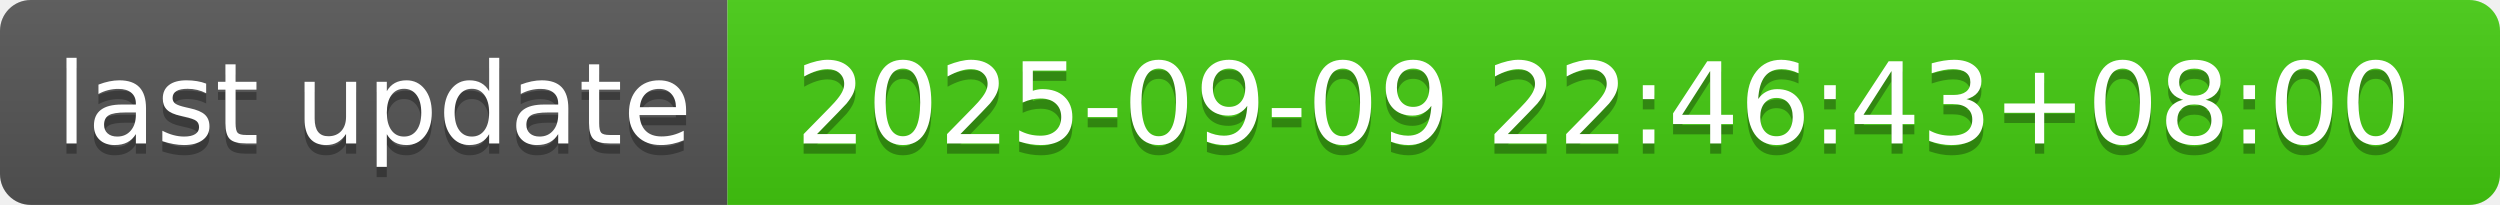
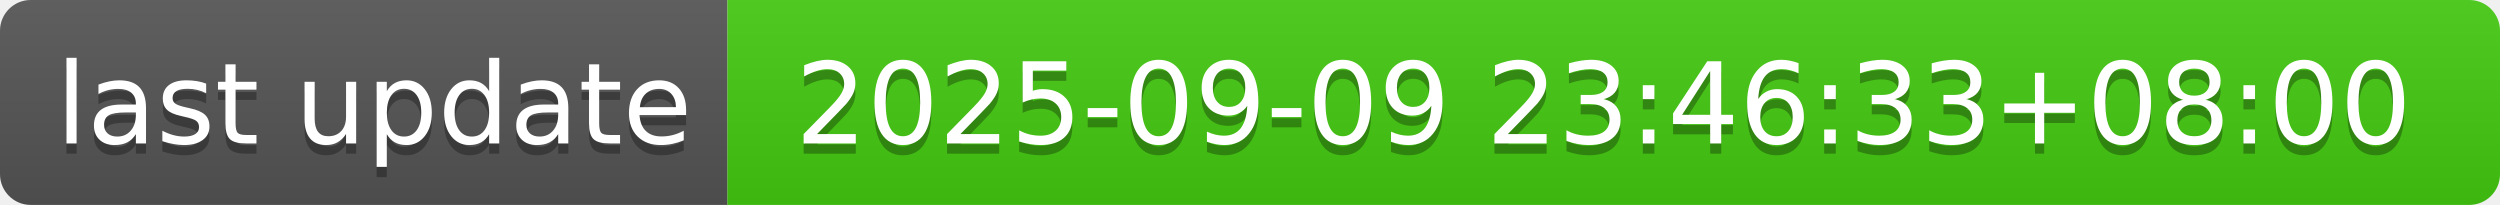
- <svg xmlns="http://www.w3.org/2000/svg" width="244" height="20" role="img" aria-label="last update: 2025-09-09 22:46:43+08:00">
+ <svg xmlns="http://www.w3.org/2000/svg" width="244" height="20" role="img" aria-label="last update: 2025-09-09 23:46:33+08:00">
  <linearGradient id="s" x2="0" y2="100%">
    <stop offset="0" stop-color="#bbb" stop-opacity=".1" />
    <stop offset="1" stop-opacity=".1" />
  </linearGradient>
  <clipPath id="r">
    <rect width="244" height="20" rx="3" fill="#fff" />
  </clipPath>
  <g clip-path="url(#r)">
    <rect width="71" height="20" fill="#555" />
    <rect x="71" width="173" height="20" fill="#4c1" />
    <rect width="244" height="20" fill="url(#s)" />
  </g>
  <g fill="#fff" text-anchor="middle" font-family="Verdana,Geneva,DejaVu Sans,sans-serif" text-rendering="geometricPrecision" font-size="110">
    <text aria-hidden="true" x="365" y="150" fill="#010101" fill-opacity=".3" transform="scale(.1)" textLength="610">last update</text>
    <text x="365" y="140" transform="scale(.1)" fill="#fff" textLength="610">last update</text>
-     <text aria-hidden="true" x="1565" y="150" fill="#010101" fill-opacity=".3" transform="scale(.1)" textLength="1630">2025-09-09 22:46:43+08:00</text>
-     <text x="1565" y="140" transform="scale(.1)" fill="#fff" textLength="1630">2025-09-09 22:46:43+08:00</text>
+     <text aria-hidden="true" x="1565" y="150" fill="#010101" fill-opacity=".3" transform="scale(.1)" textLength="1630">2025-09-09 23:46:33+08:00</text>
+     <text x="1565" y="140" transform="scale(.1)" fill="#fff" textLength="1630">2025-09-09 23:46:33+08:00</text>
  </g>
</svg>
